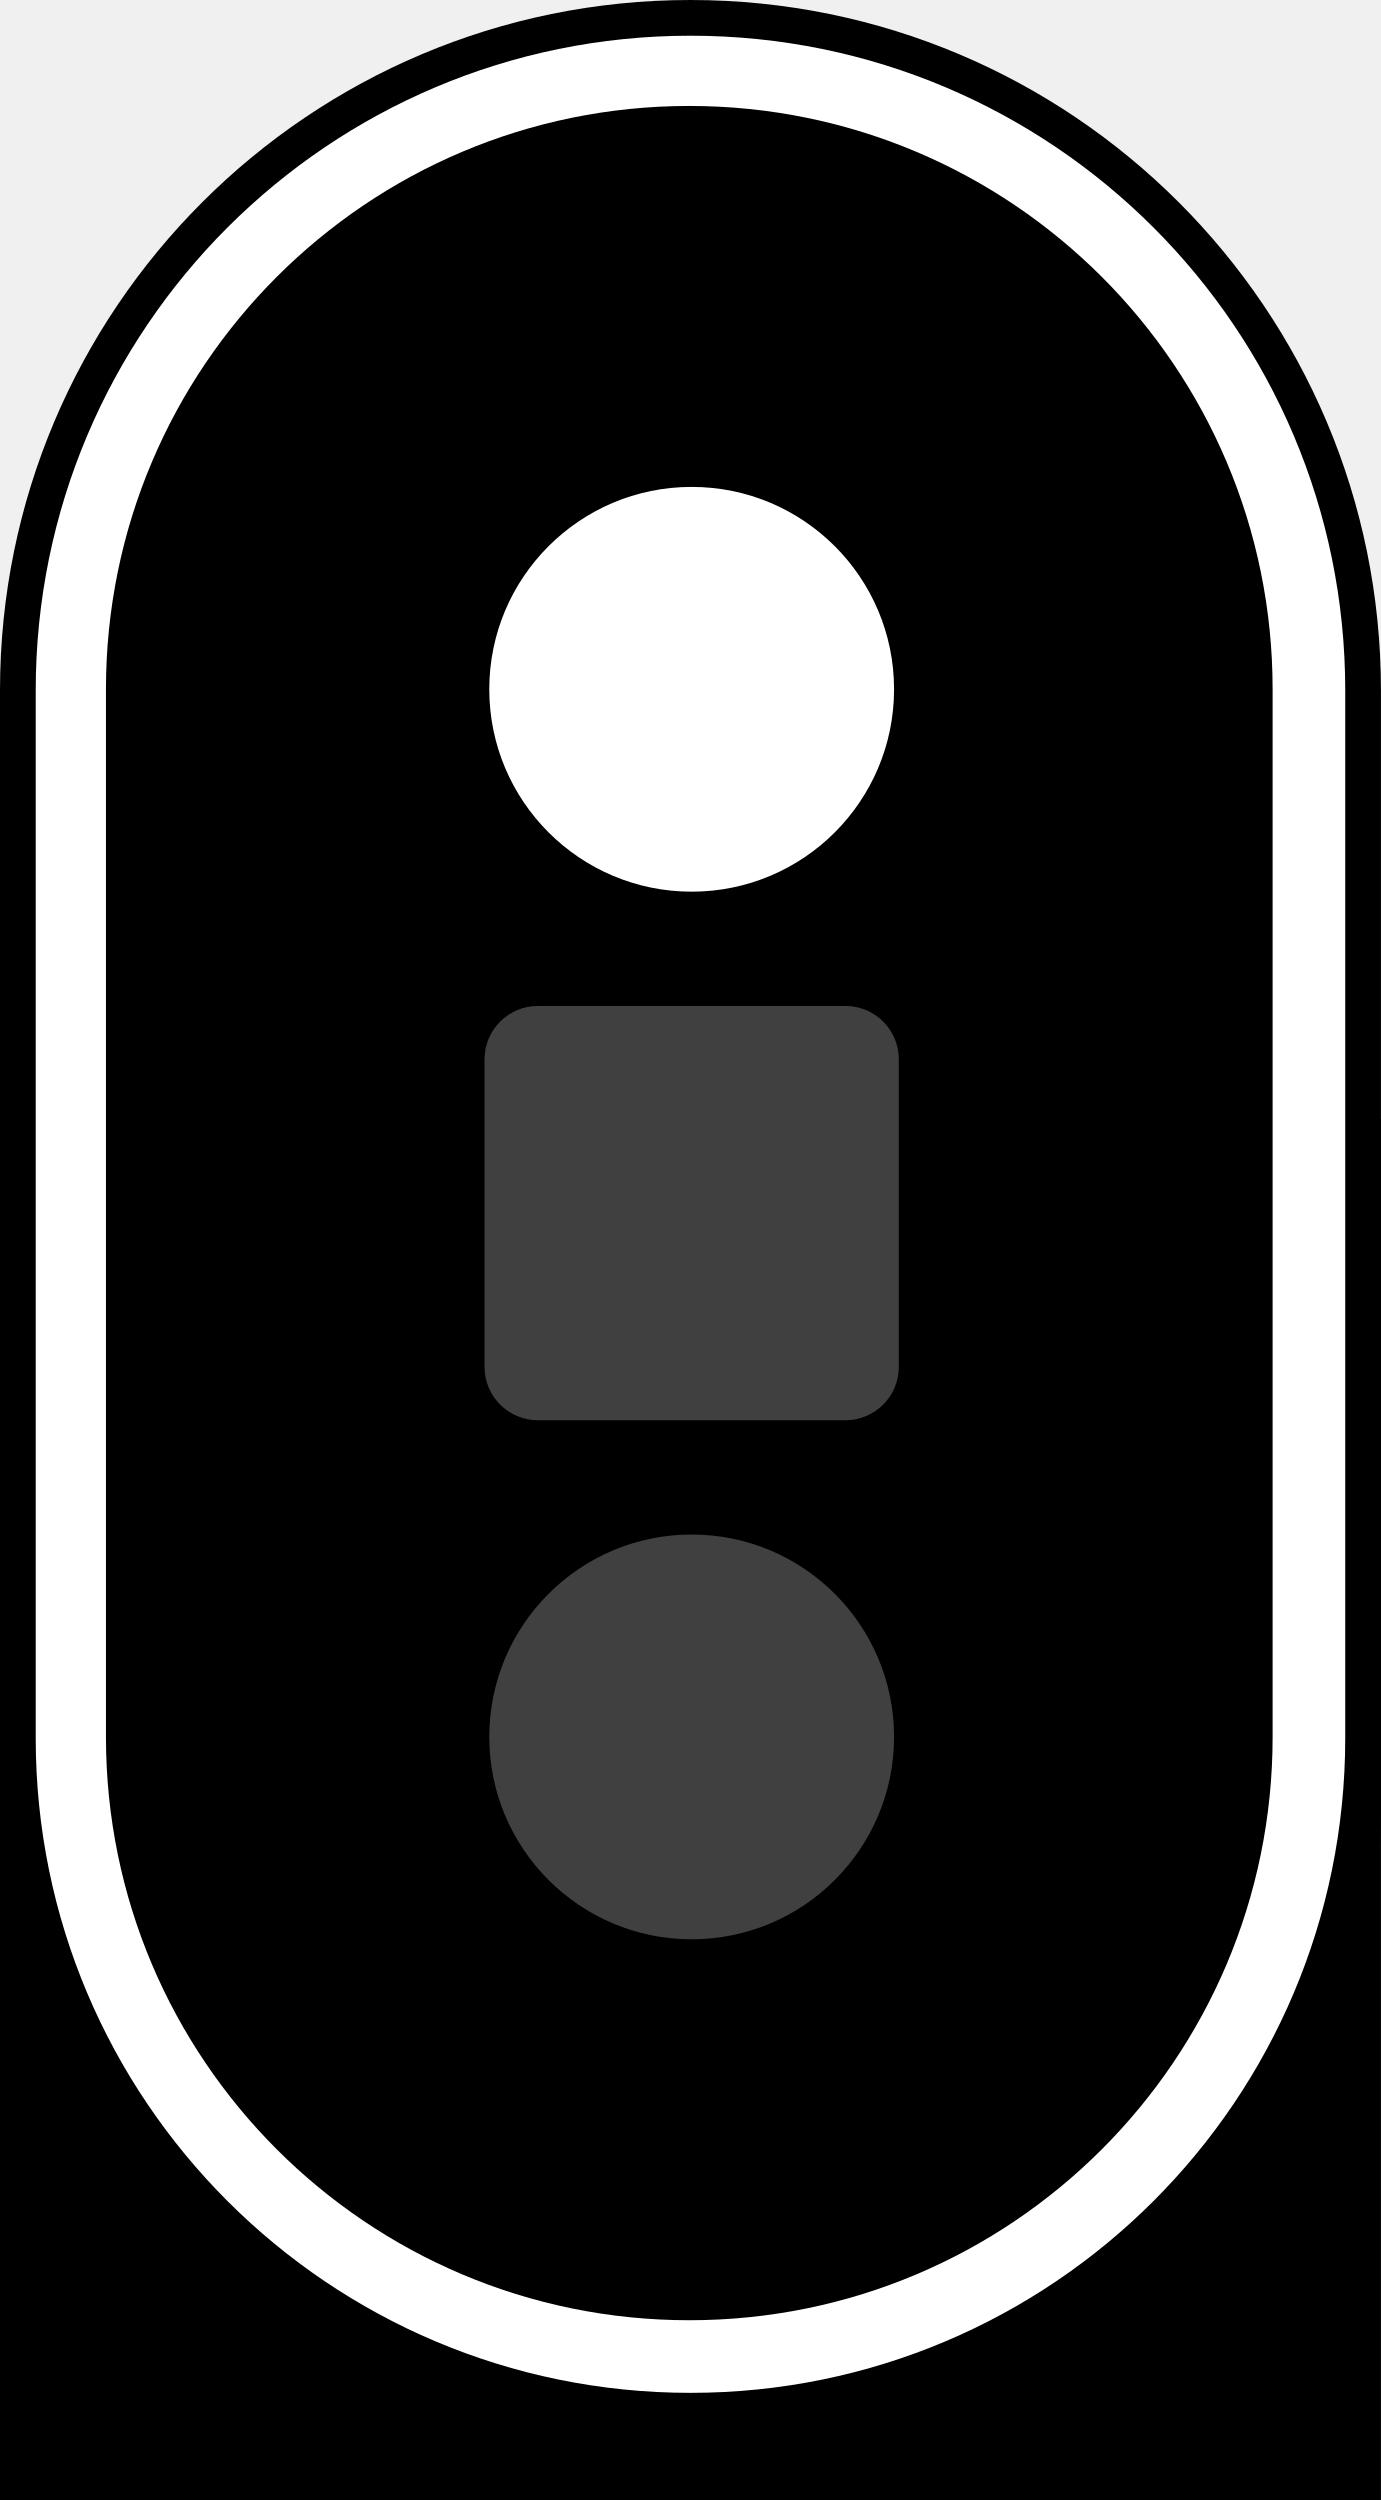
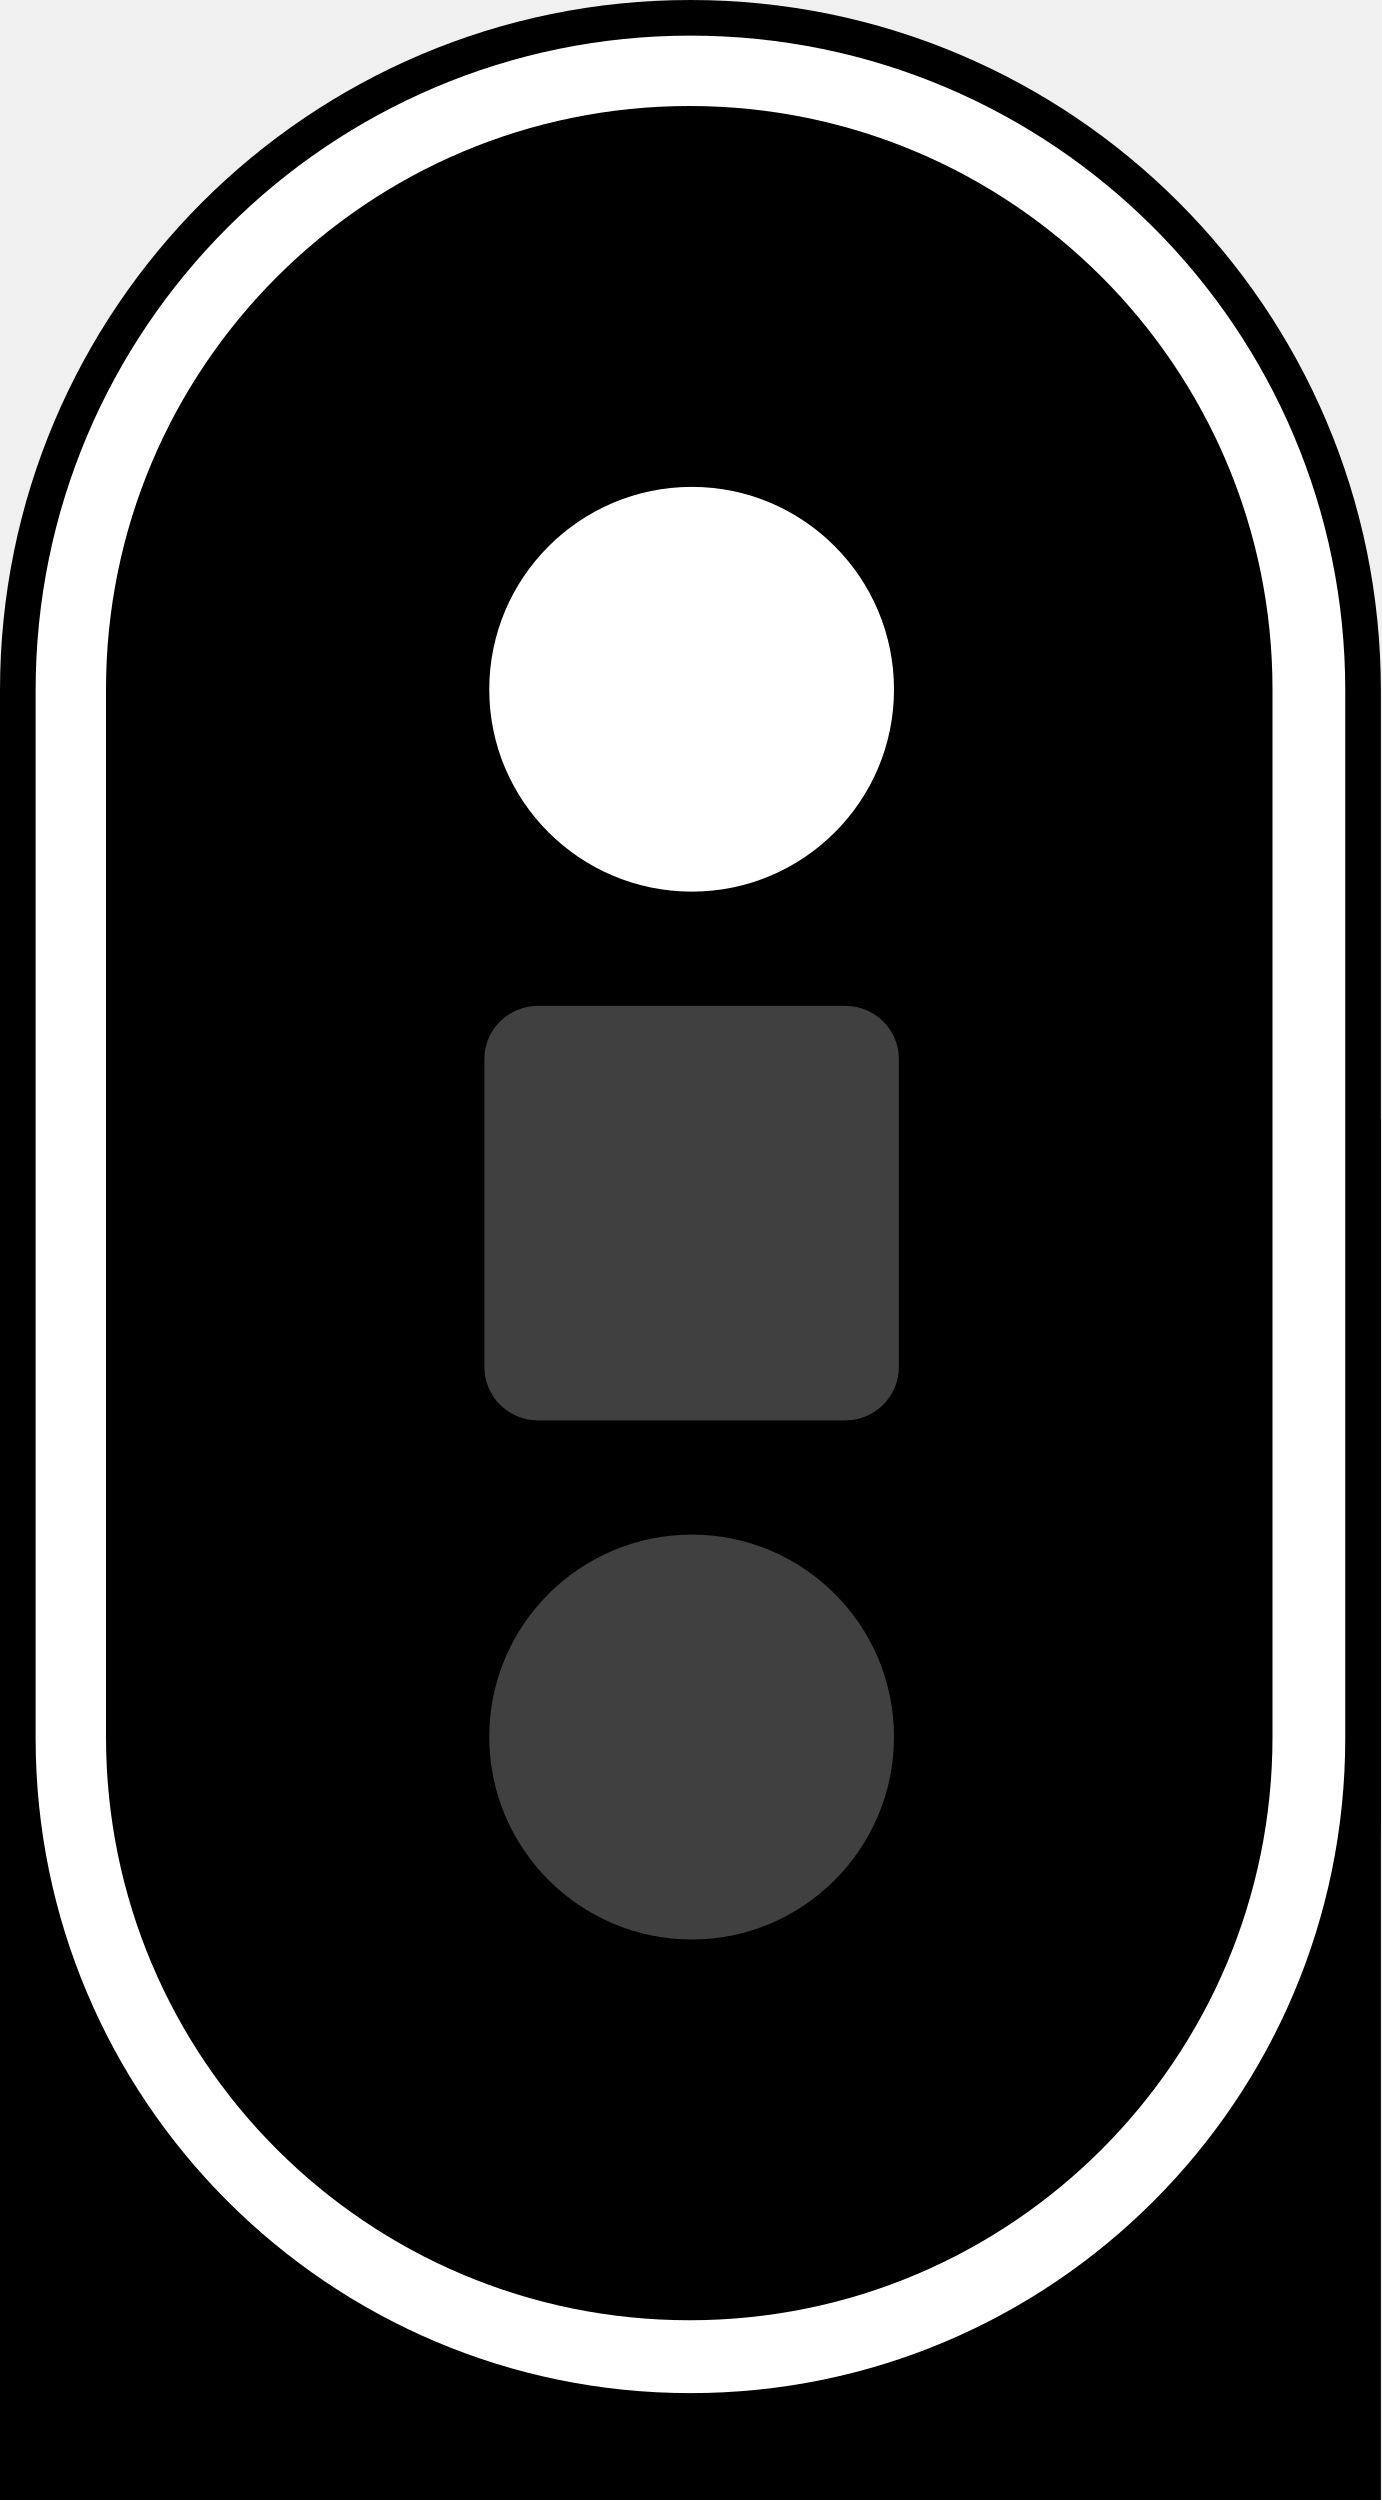
- <svg xmlns="http://www.w3.org/2000/svg" width="145" height="262.5" id="svg2" version="1.1">
-   <defs id="defs4">
-     <linearGradient id="linearGradient6453">
-       <stop style="stop-color:#ffffff;stop-opacity:1;" offset="0" id="stop6455" />
-       <stop id="stop6461" offset="0.9" style="stop-color:#ffffff;stop-opacity:0.498;" />
-       <stop style="stop-color:#ffffff;stop-opacity:0;" offset="1" id="stop6457" />
-     </linearGradient>
-     <linearGradient id="linearGradient5904">
-       <stop style="stop-color:#ffff00;stop-opacity:1;" offset="0" id="stop5906" />
-       <stop id="stop5916" offset="0.8" style="stop-color:#ffff00;stop-opacity:0.498;" />
-       <stop style="stop-color:#ffff00;stop-opacity:0;" offset="1" id="stop5908" />
-     </linearGradient>
-     <linearGradient id="linearGradient5896">
-       <stop style="stop-color:#ff0000;stop-opacity:1;" offset="0" id="stop5898" />
-       <stop id="stop5914" offset="0.8" style="stop-color:#ff0000;stop-opacity:0.498;" />
-       <stop style="stop-color:#ff0000;stop-opacity:0;" offset="1" id="stop5900" />
-     </linearGradient>
-     <linearGradient id="linearGradient4453">
-       <stop style="stop-color:#00ff00;stop-opacity:1;" offset="0" id="stop4455" />
-       <stop id="stop5912" offset="0.8" style="stop-color:#00ff00;stop-opacity:0.498;" />
-       <stop style="stop-color:#00ff00;stop-opacity:0;" offset="1" id="stop4457" />
-     </linearGradient>
-     <linearGradient id="linearGradient5904-8">
-       <stop style="stop-color:#ffff00;stop-opacity:1;" offset="0" id="stop5906-6" />
-       <stop id="stop5916-3" offset="0.8" style="stop-color:#ffff00;stop-opacity:0.498;" />
-       <stop style="stop-color:#ffff00;stop-opacity:0;" offset="1" id="stop5908-0" />
-     </linearGradient>
-     <linearGradient id="linearGradient10239">
-       <stop style="stop-color:#ffff00;stop-opacity:1;" offset="0" id="stop10241" />
-       <stop id="stop10243" offset="0.8" style="stop-color:#ffff00;stop-opacity:0.498;" />
-       <stop style="stop-color:#ffff00;stop-opacity:0;" offset="1" id="stop10245" />
-     </linearGradient>
-     <linearGradient id="linearGradient10248">
-       <stop style="stop-color:#ffff00;stop-opacity:1;" offset="0" id="stop10250" />
-       <stop id="stop10252" offset="0.8" style="stop-color:#ffff00;stop-opacity:0.498;" />
-       <stop style="stop-color:#ffff00;stop-opacity:0;" offset="1" id="stop10254" />
-     </linearGradient>
-     <linearGradient id="linearGradient10257">
-       <stop style="stop-color:#ffff00;stop-opacity:1;" offset="0" id="stop10259" />
-       <stop id="stop10261" offset="0.8" style="stop-color:#ffff00;stop-opacity:0.498;" />
-       <stop style="stop-color:#ffff00;stop-opacity:0;" offset="1" id="stop10263" />
-     </linearGradient>
-     <linearGradient id="linearGradient5896-8">
-       <stop style="stop-color:#ff0000;stop-opacity:1;" offset="0" id="stop5898-3" />
-       <stop id="stop5914-6" offset="0.8" style="stop-color:#ff0000;stop-opacity:0.498;" />
-       <stop style="stop-color:#ff0000;stop-opacity:0;" offset="1" id="stop5900-1" />
-     </linearGradient>
-     <linearGradient id="linearGradient6453-6">
-       <stop style="stop-color:#ffffff;stop-opacity:1;" offset="0" id="stop6455-3" />
-       <stop id="stop6461-9" offset="0.8" style="stop-color:#ffffff;stop-opacity:0.498;" />
-       <stop style="stop-color:#ffffff;stop-opacity:0;" offset="1" id="stop6457-6" />
-     </linearGradient>
-     <linearGradient id="linearGradient10276">
-       <stop style="stop-color:#ffff00;stop-opacity:1;" offset="0" id="stop10278" />
-       <stop id="stop10280" offset="0.8" style="stop-color:#ffff00;stop-opacity:0.498;" />
-       <stop style="stop-color:#ffff00;stop-opacity:0;" offset="1" id="stop10282" />
-     </linearGradient>
-     <linearGradient id="linearGradient10285">
-       <stop style="stop-color:#ff0000;stop-opacity:1;" offset="0" id="stop10287" />
-       <stop id="stop10289" offset="0.8" style="stop-color:#ff0000;stop-opacity:0.498;" />
-       <stop style="stop-color:#ff0000;stop-opacity:0;" offset="1" id="stop10291" />
-     </linearGradient>
-     <linearGradient id="linearGradient4453-1">
-       <stop style="stop-color:#00ff00;stop-opacity:1;" offset="0" id="stop4455-8" />
-       <stop id="stop5912-7" offset="0.8" style="stop-color:#00ff00;stop-opacity:0.498;" />
-       <stop style="stop-color:#00ff00;stop-opacity:0;" offset="1" id="stop4457-2" />
-     </linearGradient>
-   </defs>
-   <g id="layer1" transform="translate(420,-2326.911)">
-     <rect style="fill:#000000;fill-opacity:1;stroke:none" id="rect4299-3-0-5" width="145" height="262.5" x="-420" y="2326.911" ry="72.5" rx="72.5" />
-     <rect style="fill:#000000;fill-opacity:1;stroke:none" id="rect4299-2-4-6" width="145" height="145" x="-420" y="2444.411" />
-     <rect style="fill:#ffffff;fill-opacity:1;stroke:none" id="rect4299-9-0-4" width="137.5" height="247.5" x="-416.25" y="2330.661" ry="68.75" rx="68.75" />
-     <rect style="fill:#000000;fill-opacity:1;stroke:none" id="rect4299-8-7" width="122.5" height="232.5" x="-408.875" y="2338.036" ry="61.25" rx="61.25" />
-     <ellipse style="fill:#ffffff;fill-opacity:1;stroke:none" id="path4272-87-2" transform="matrix(3.012658,0,0,2.833333,2987.261,1706.015)" cx="-1106.875" cy="244.684" rx="7.054" ry="7.5" />
-     <ellipse style="fill:#ff0000;fill-opacity:1;stroke:none" id="path4272-8-0-4" transform="matrix(3.012658,0,0,2.833333,2987.261,1761.015)" cx="-1106.875" cy="244.684" rx="7.054" ry="7.5" />
-     <ellipse style="fill:#404040;fill-opacity:1;stroke:none" id="path4272-7-1-11" transform="matrix(3.012658,0,0,2.833333,2987.261,1816.015)" cx="-1106.875" cy="244.684" rx="7.054" ry="7.5" />
-     <rect style="fill:#404040;fill-opacity:1;stroke:none" id="rect11588-5-81-8" width="43.5" height="43.5" x="-369.125" y="2432.536" ry="5.603" rx="5.603" />
-   </g>
+ <svg xmlns="http://www.w3.org/2000/svg" width="11.048" height="20" viewBox="0 0 11.048 20">
+   <path fill-rule="nonzero" fill="rgb(0%, 0%, 0%)" fill-opacity="1" d="M 5.523 0 C 8.574 0 11.047 2.473 11.047 5.523 L 11.047 14.477 C 11.047 17.527 8.574 20 5.523 20 C 2.473 20 0 17.527 0 14.477 L 0 5.523 C 0 2.473 2.473 0 5.523 0 Z M 5.523 0 " />
+   <path fill-rule="nonzero" fill="rgb(0%, 0%, 0%)" fill-opacity="1" d="M 0 8.953 L 11.047 8.953 L 11.047 20 L 0 20 Z M 0 8.953 " />
+   <path fill-rule="nonzero" fill="rgb(100%, 100%, 100%)" fill-opacity="1" d="M 5.523 0.285 C 8.418 0.285 10.762 2.633 10.762 5.523 L 10.762 13.906 C 10.762 16.797 8.418 19.145 5.523 19.145 C 2.633 19.145 0.285 16.797 0.285 13.906 L 0.285 5.523 C 0.285 2.633 2.633 0.285 5.523 0.285 Z M 5.523 0.285 " />
+   <path fill-rule="nonzero" fill="rgb(0%, 0%, 0%)" fill-opacity="1" d="M 5.516 0.848 C 8.09 0.848 10.18 2.938 10.18 5.516 L 10.18 13.895 C 10.18 16.473 8.09 18.562 5.516 18.562 C 2.938 18.562 0.848 16.473 0.848 13.895 L 0.848 5.516 C 0.848 2.938 2.938 0.848 5.516 0.848 Z M 5.516 0.848 " />
+   <path fill-rule="nonzero" fill="rgb(100%, 100%, 100%)" fill-opacity="1" d="M 7.152 5.516 C 7.152 6.41 6.426 7.133 5.535 7.133 C 4.641 7.133 3.914 6.41 3.914 5.516 C 3.914 4.621 4.641 3.895 5.535 3.895 C 6.426 3.895 7.152 4.621 7.152 5.516 Z M 7.152 5.516 " />
+   <path fill-rule="nonzero" fill="rgb(100%, 0%, 0%)" fill-opacity="1" d="M 7.152 9.703 C 7.152 10.598 6.426 11.324 5.535 11.324 C 4.641 11.324 3.914 10.598 3.914 9.703 C 3.914 8.812 4.641 8.086 5.535 8.086 C 6.426 8.086 7.152 8.812 7.152 9.703 Z M 7.152 9.703 " />
+   <path fill-rule="nonzero" fill="rgb(25.098%, 25.098%, 25.098%)" fill-opacity="1" d="M 7.152 13.895 C 7.152 14.789 6.426 15.516 5.535 15.516 C 4.641 15.516 3.914 14.789 3.914 13.895 C 3.914 13 4.641 12.277 5.535 12.277 C 6.426 12.277 7.152 13 7.152 13.895 Z M 7.152 13.895 " />
+   <path fill-rule="nonzero" fill="rgb(25.098%, 25.098%, 25.098%)" fill-opacity="1" d="M 4.305 8.047 L 6.762 8.047 C 7 8.047 7.191 8.238 7.191 8.473 L 7.191 10.934 C 7.191 11.172 7 11.363 6.762 11.363 L 4.305 11.363 C 4.066 11.363 3.875 11.172 3.875 10.934 L 3.875 8.473 C 3.875 8.238 4.066 8.047 4.305 8.047 Z M 4.305 8.047 " />
</svg>
